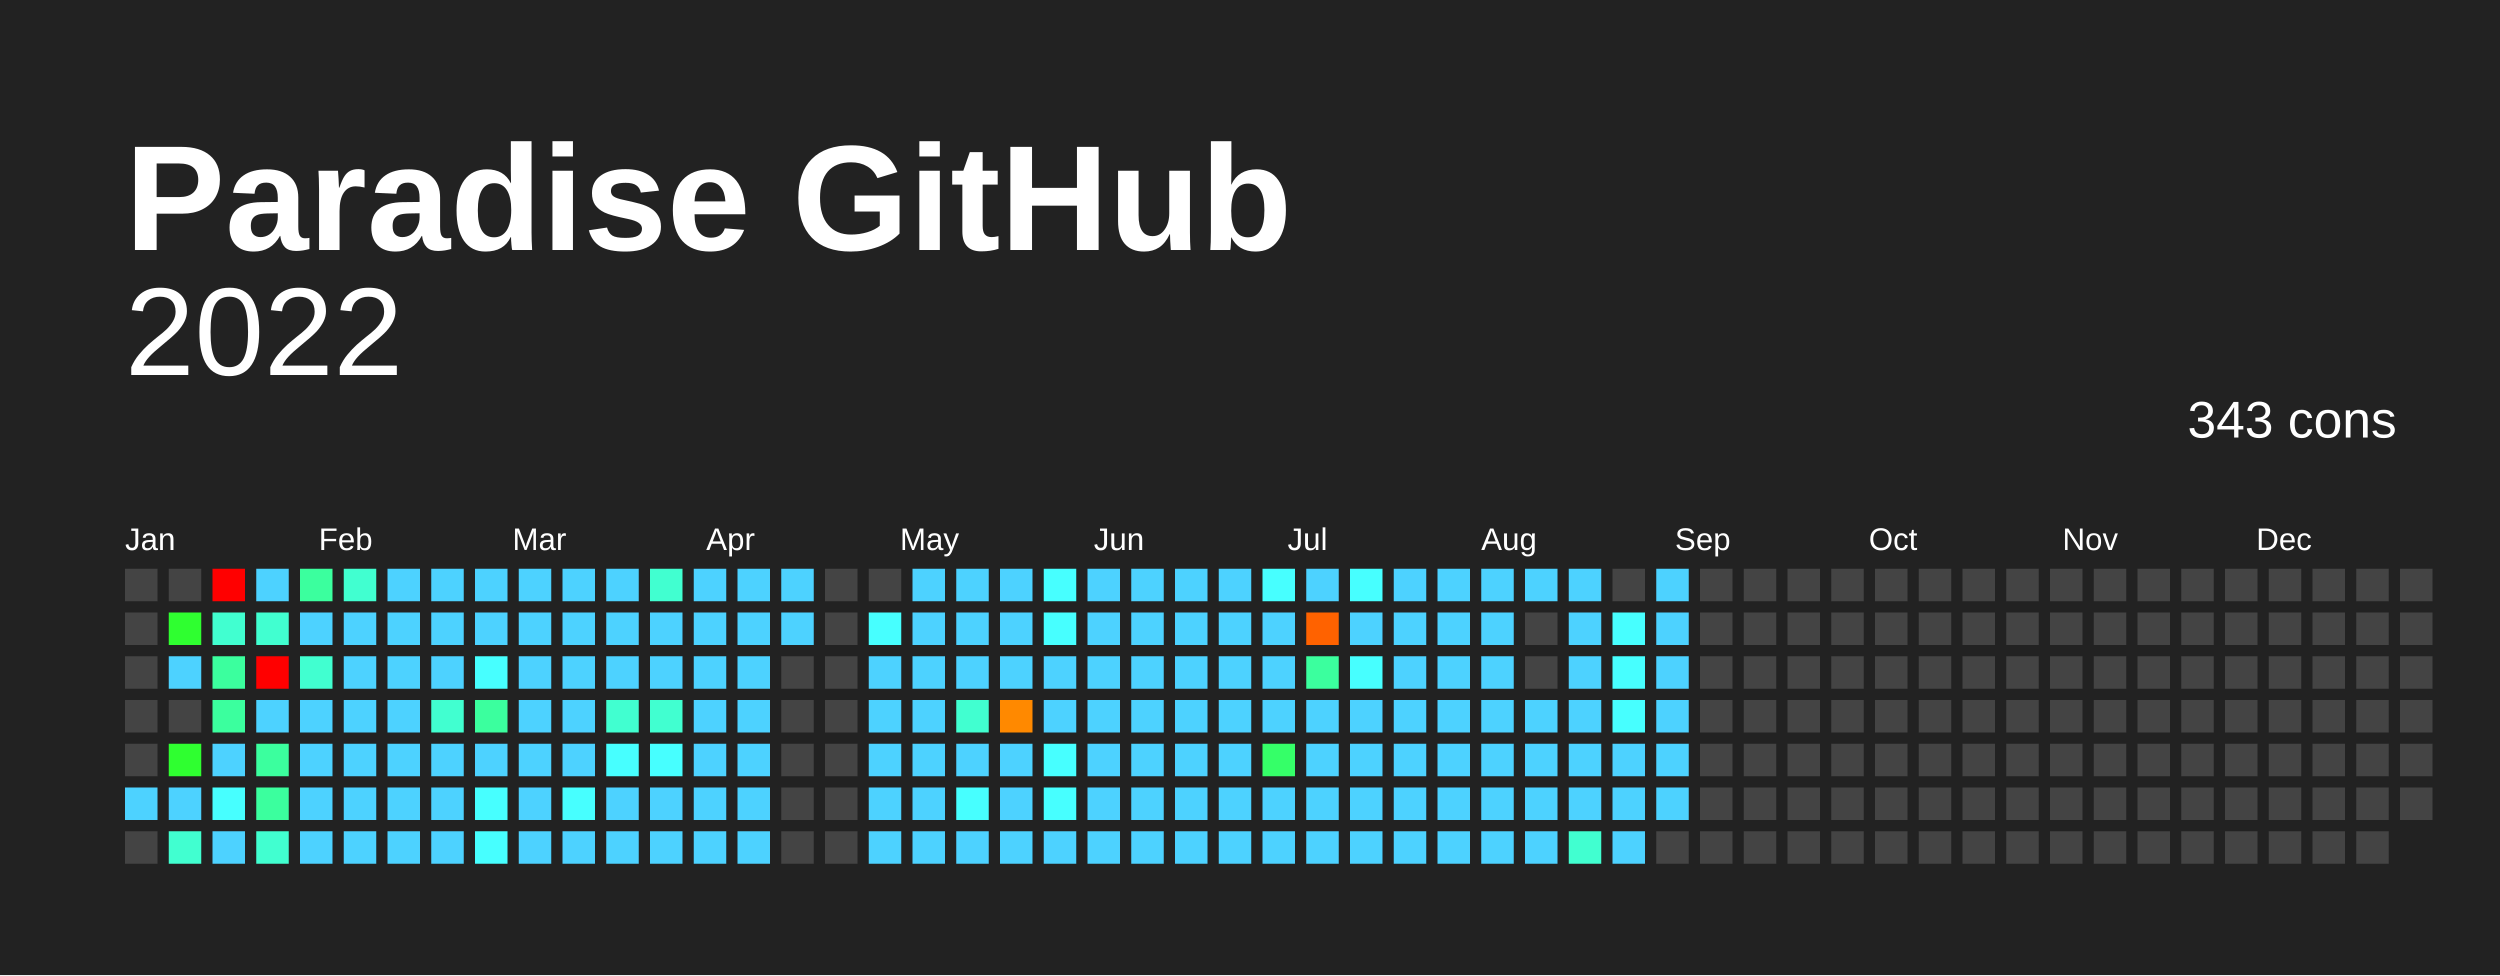
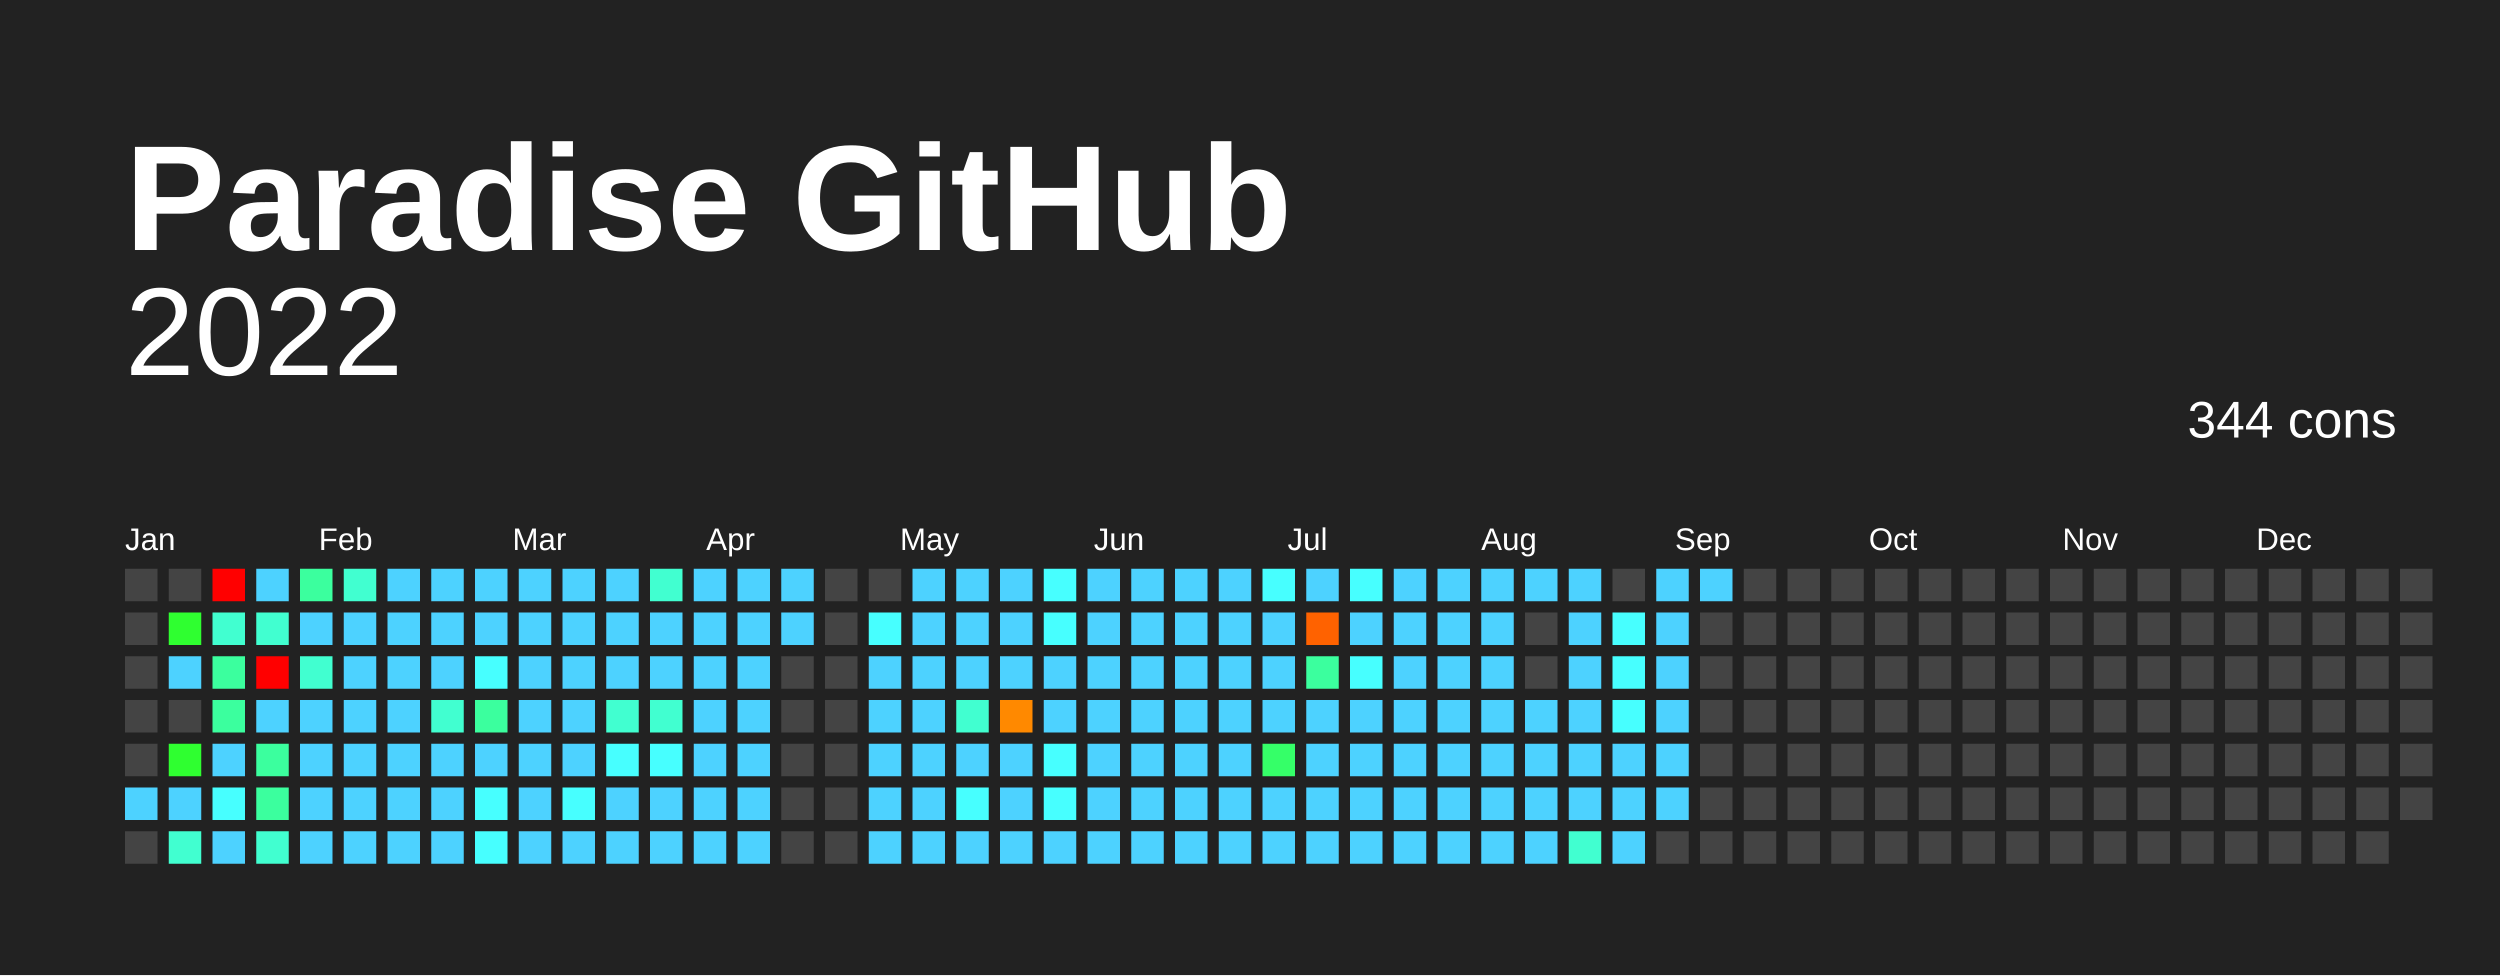
<svg xmlns="http://www.w3.org/2000/svg" baseProfile="full" height="78mm" version="1.1" viewBox="0,0,200,78" width="200mm">
  <defs />
  <rect fill="#222222" height="78" width="200" x="0" y="0" />
  <text fill="#FFFFFF" style="font-size:12px; font-family:Arial; font-weight:bold;" x="10" y="20">Paradise GitHub</text>
  <text alignment-baseline="hanging" fill="#FFFFFF" style="font-size:10.0px; font-family:Arial;" x="10" y="30">2022</text>
-   <text alignment-baseline="hanging" fill="#FFFFFF" style="font-size:4.125px; font-family:Arial;" x="175" y="35">343 cons</text>
+   <text alignment-baseline="hanging" fill="#FFFFFF" style="font-size:4.125px; font-family:Arial;" x="175" y="35">344 cons</text>
  <text fill="#FFFFFF" style="font-size:2.5px; font-family:Arial" x="10.0" y="44">Jan</text>
  <text fill="#FFFFFF" style="font-size:2.5px; font-family:Arial" x="25.5" y="44">Feb</text>
  <text fill="#FFFFFF" style="font-size:2.5px; font-family:Arial" x="41.0" y="44">Mar</text>
  <text fill="#FFFFFF" style="font-size:2.5px; font-family:Arial" x="56.5" y="44">Apr</text>
  <text fill="#FFFFFF" style="font-size:2.5px; font-family:Arial" x="72.0" y="44">May</text>
  <text fill="#FFFFFF" style="font-size:2.5px; font-family:Arial" x="87.5" y="44">Jun</text>
  <text fill="#FFFFFF" style="font-size:2.5px; font-family:Arial" x="103.0" y="44">Jul</text>
  <text fill="#FFFFFF" style="font-size:2.5px; font-family:Arial" x="118.5" y="44">Aug</text>
  <text fill="#FFFFFF" style="font-size:2.5px; font-family:Arial" x="134.0" y="44">Sep</text>
  <text fill="#FFFFFF" style="font-size:2.5px; font-family:Arial" x="149.5" y="44">Oct</text>
  <text fill="#FFFFFF" style="font-size:2.5px; font-family:Arial" x="165.0" y="44">Nov</text>
  <text fill="#FFFFFF" style="font-size:2.5px; font-family:Arial" x="180.5" y="44">Dec</text>
  <rect fill="#444444" height="2.6" width="2.6" x="10.0" y="45.5" />
  <rect fill="#444444" height="2.6" width="2.6" x="10.0" y="49.0" />
  <rect fill="#444444" height="2.6" width="2.6" x="10.0" y="52.5" />
  <rect fill="#444444" height="2.6" width="2.6" x="10.0" y="56.0" />
  <rect fill="#444444" height="2.6" width="2.6" x="10.0" y="59.5" />
  <rect fill="#4dd2ff" height="2.6" width="2.6" x="10.0" y="63.0" />
  <rect fill="#444444" height="2.6" width="2.6" x="10.0" y="66.5" />
  <rect fill="#444444" height="2.6" width="2.6" x="13.5" y="45.5" />
  <rect fill="#2fff30" height="2.6" width="2.6" x="13.5" y="49.0" />
  <rect fill="#4dd2ff" height="2.6" width="2.6" x="13.5" y="52.5" />
  <rect fill="#444444" height="2.6" width="2.6" x="13.5" y="56.0" />
  <rect fill="#2fff30" height="2.6" width="2.6" x="13.5" y="59.5" />
  <rect fill="#4dd2ff" height="2.6" width="2.6" x="13.5" y="63.0" />
  <rect fill="#41ffd0" height="2.6" width="2.6" x="13.5" y="66.5" />
  <rect fill="red" height="2.6" width="2.6" x="17.0" y="45.5" />
  <rect fill="#41ffd0" height="2.6" width="2.6" x="17.0" y="49.0" />
  <rect fill="#3bff9e" height="2.6" width="2.6" x="17.0" y="52.5" />
  <rect fill="#3bff9e" height="2.6" width="2.6" x="17.0" y="56.0" />
  <rect fill="#4dd2ff" height="2.6" width="2.6" x="17.0" y="59.5" />
  <rect fill="#47ffff" height="2.6" width="2.6" x="17.0" y="63.0" />
  <rect fill="#4dd2ff" height="2.6" width="2.6" x="17.0" y="66.5" />
  <rect fill="#4dd2ff" height="2.6" width="2.6" x="20.5" y="45.5" />
  <rect fill="#41ffd0" height="2.6" width="2.6" x="20.5" y="49.0" />
  <rect fill="red" height="2.6" width="2.6" x="20.5" y="52.5" />
  <rect fill="#4dd2ff" height="2.6" width="2.6" x="20.5" y="56.0" />
  <rect fill="#3bff9e" height="2.6" width="2.6" x="20.5" y="59.5" />
  <rect fill="#3bff9e" height="2.6" width="2.6" x="20.5" y="63.0" />
  <rect fill="#41ffd0" height="2.6" width="2.6" x="20.5" y="66.5" />
  <rect fill="#3bff9e" height="2.6" width="2.6" x="24.0" y="45.5" />
  <rect fill="#4dd2ff" height="2.6" width="2.6" x="24.0" y="49.0" />
  <rect fill="#41ffd0" height="2.6" width="2.6" x="24.0" y="52.5" />
  <rect fill="#4dd2ff" height="2.6" width="2.6" x="24.0" y="56.0" />
  <rect fill="#4dd2ff" height="2.6" width="2.6" x="24.0" y="59.5" />
  <rect fill="#4dd2ff" height="2.6" width="2.6" x="24.0" y="63.0" />
  <rect fill="#4dd2ff" height="2.6" width="2.6" x="24.0" y="66.5" />
  <rect fill="#41ffd0" height="2.6" width="2.6" x="27.5" y="45.5" />
  <rect fill="#4dd2ff" height="2.6" width="2.6" x="27.5" y="49.0" />
  <rect fill="#4dd2ff" height="2.6" width="2.6" x="27.5" y="52.5" />
  <rect fill="#4dd2ff" height="2.6" width="2.6" x="27.5" y="56.0" />
  <rect fill="#4dd2ff" height="2.6" width="2.6" x="27.5" y="59.5" />
  <rect fill="#4dd2ff" height="2.6" width="2.6" x="27.5" y="63.0" />
  <rect fill="#4dd2ff" height="2.6" width="2.6" x="27.5" y="66.5" />
  <rect fill="#4dd2ff" height="2.6" width="2.6" x="31.0" y="45.5" />
  <rect fill="#4dd2ff" height="2.6" width="2.6" x="31.0" y="49.0" />
  <rect fill="#4dd2ff" height="2.6" width="2.6" x="31.0" y="52.5" />
  <rect fill="#4dd2ff" height="2.6" width="2.6" x="31.0" y="56.0" />
  <rect fill="#4dd2ff" height="2.6" width="2.6" x="31.0" y="59.5" />
  <rect fill="#4dd2ff" height="2.6" width="2.6" x="31.0" y="63.0" />
  <rect fill="#4dd2ff" height="2.6" width="2.6" x="31.0" y="66.5" />
  <rect fill="#4dd2ff" height="2.6" width="2.6" x="34.5" y="45.5" />
  <rect fill="#4dd2ff" height="2.6" width="2.6" x="34.5" y="49.0" />
  <rect fill="#4dd2ff" height="2.6" width="2.6" x="34.5" y="52.5" />
  <rect fill="#41ffd0" height="2.6" width="2.6" x="34.5" y="56.0" />
  <rect fill="#4dd2ff" height="2.6" width="2.6" x="34.5" y="59.5" />
  <rect fill="#4dd2ff" height="2.6" width="2.6" x="34.5" y="63.0" />
  <rect fill="#4dd2ff" height="2.6" width="2.6" x="34.5" y="66.5" />
  <rect fill="#4dd2ff" height="2.6" width="2.6" x="38.0" y="45.5" />
  <rect fill="#4dd2ff" height="2.6" width="2.6" x="38.0" y="49.0" />
  <rect fill="#47ffff" height="2.6" width="2.6" x="38.0" y="52.5" />
  <rect fill="#3bff9e" height="2.6" width="2.6" x="38.0" y="56.0" />
  <rect fill="#4dd2ff" height="2.6" width="2.6" x="38.0" y="59.5" />
  <rect fill="#47ffff" height="2.6" width="2.6" x="38.0" y="63.0" />
  <rect fill="#47ffff" height="2.6" width="2.6" x="38.0" y="66.5" />
  <rect fill="#4dd2ff" height="2.6" width="2.6" x="41.5" y="45.5" />
  <rect fill="#4dd2ff" height="2.6" width="2.6" x="41.5" y="49.0" />
  <rect fill="#4dd2ff" height="2.6" width="2.6" x="41.5" y="52.5" />
  <rect fill="#4dd2ff" height="2.6" width="2.6" x="41.5" y="56.0" />
  <rect fill="#4dd2ff" height="2.6" width="2.6" x="41.5" y="59.5" />
  <rect fill="#4dd2ff" height="2.6" width="2.6" x="41.5" y="63.0" />
  <rect fill="#4dd2ff" height="2.6" width="2.6" x="41.5" y="66.5" />
  <rect fill="#4dd2ff" height="2.6" width="2.6" x="45.0" y="45.5" />
  <rect fill="#4dd2ff" height="2.6" width="2.6" x="45.0" y="49.0" />
  <rect fill="#4dd2ff" height="2.6" width="2.6" x="45.0" y="52.5" />
  <rect fill="#4dd2ff" height="2.6" width="2.6" x="45.0" y="56.0" />
  <rect fill="#4dd2ff" height="2.6" width="2.6" x="45.0" y="59.5" />
  <rect fill="#47ffff" height="2.6" width="2.6" x="45.0" y="63.0" />
  <rect fill="#4dd2ff" height="2.6" width="2.6" x="45.0" y="66.5" />
  <rect fill="#4dd2ff" height="2.6" width="2.6" x="48.5" y="45.5" />
  <rect fill="#4dd2ff" height="2.6" width="2.6" x="48.5" y="49.0" />
  <rect fill="#4dd2ff" height="2.6" width="2.6" x="48.5" y="52.5" />
  <rect fill="#41ffd0" height="2.6" width="2.6" x="48.5" y="56.0" />
  <rect fill="#47ffff" height="2.6" width="2.6" x="48.5" y="59.5" />
  <rect fill="#4dd2ff" height="2.6" width="2.6" x="48.5" y="63.0" />
  <rect fill="#4dd2ff" height="2.6" width="2.6" x="48.5" y="66.5" />
  <rect fill="#41ffd0" height="2.6" width="2.6" x="52.0" y="45.5" />
  <rect fill="#4dd2ff" height="2.6" width="2.6" x="52.0" y="49.0" />
  <rect fill="#4dd2ff" height="2.6" width="2.6" x="52.0" y="52.5" />
  <rect fill="#41ffd0" height="2.6" width="2.6" x="52.0" y="56.0" />
  <rect fill="#47ffff" height="2.6" width="2.6" x="52.0" y="59.5" />
  <rect fill="#4dd2ff" height="2.6" width="2.6" x="52.0" y="63.0" />
  <rect fill="#4dd2ff" height="2.6" width="2.6" x="52.0" y="66.5" />
  <rect fill="#4dd2ff" height="2.6" width="2.6" x="55.5" y="45.5" />
  <rect fill="#4dd2ff" height="2.6" width="2.6" x="55.5" y="49.0" />
  <rect fill="#4dd2ff" height="2.6" width="2.6" x="55.5" y="52.5" />
  <rect fill="#4dd2ff" height="2.6" width="2.6" x="55.5" y="56.0" />
  <rect fill="#4dd2ff" height="2.6" width="2.6" x="55.5" y="59.5" />
  <rect fill="#4dd2ff" height="2.6" width="2.6" x="55.5" y="63.0" />
  <rect fill="#4dd2ff" height="2.6" width="2.6" x="55.5" y="66.5" />
  <rect fill="#4dd2ff" height="2.6" width="2.6" x="59.0" y="45.5" />
  <rect fill="#4dd2ff" height="2.6" width="2.6" x="59.0" y="49.0" />
  <rect fill="#4dd2ff" height="2.6" width="2.6" x="59.0" y="52.5" />
  <rect fill="#4dd2ff" height="2.6" width="2.6" x="59.0" y="56.0" />
  <rect fill="#4dd2ff" height="2.6" width="2.6" x="59.0" y="59.5" />
  <rect fill="#4dd2ff" height="2.6" width="2.6" x="59.0" y="63.0" />
  <rect fill="#4dd2ff" height="2.6" width="2.6" x="59.0" y="66.5" />
  <rect fill="#4dd2ff" height="2.6" width="2.6" x="62.5" y="45.5" />
  <rect fill="#4dd2ff" height="2.6" width="2.6" x="62.5" y="49.0" />
  <rect fill="#444444" height="2.6" width="2.6" x="62.5" y="52.5" />
  <rect fill="#444444" height="2.6" width="2.6" x="62.5" y="56.0" />
  <rect fill="#444444" height="2.6" width="2.6" x="62.5" y="59.5" />
  <rect fill="#444444" height="2.6" width="2.6" x="62.5" y="63.0" />
  <rect fill="#444444" height="2.6" width="2.6" x="62.5" y="66.5" />
  <rect fill="#444444" height="2.6" width="2.6" x="66.0" y="45.5" />
  <rect fill="#444444" height="2.6" width="2.6" x="66.0" y="49.0" />
  <rect fill="#444444" height="2.6" width="2.6" x="66.0" y="52.5" />
  <rect fill="#444444" height="2.6" width="2.6" x="66.0" y="56.0" />
  <rect fill="#444444" height="2.6" width="2.6" x="66.0" y="59.5" />
  <rect fill="#444444" height="2.6" width="2.6" x="66.0" y="63.0" />
  <rect fill="#444444" height="2.6" width="2.6" x="66.0" y="66.5" />
  <rect fill="#444444" height="2.6" width="2.6" x="69.5" y="45.5" />
  <rect fill="#47ffff" height="2.6" width="2.6" x="69.5" y="49.0" />
  <rect fill="#4dd2ff" height="2.6" width="2.6" x="69.5" y="52.5" />
  <rect fill="#4dd2ff" height="2.6" width="2.6" x="69.5" y="56.0" />
  <rect fill="#4dd2ff" height="2.6" width="2.6" x="69.5" y="59.5" />
  <rect fill="#4dd2ff" height="2.6" width="2.6" x="69.5" y="63.0" />
  <rect fill="#4dd2ff" height="2.6" width="2.6" x="69.5" y="66.5" />
  <rect fill="#4dd2ff" height="2.6" width="2.6" x="73.0" y="45.5" />
  <rect fill="#4dd2ff" height="2.6" width="2.6" x="73.0" y="49.0" />
  <rect fill="#4dd2ff" height="2.6" width="2.6" x="73.0" y="52.5" />
  <rect fill="#4dd2ff" height="2.6" width="2.6" x="73.0" y="56.0" />
  <rect fill="#4dd2ff" height="2.6" width="2.6" x="73.0" y="59.5" />
  <rect fill="#4dd2ff" height="2.6" width="2.6" x="73.0" y="63.0" />
  <rect fill="#4dd2ff" height="2.6" width="2.6" x="73.0" y="66.5" />
  <rect fill="#4dd2ff" height="2.6" width="2.6" x="76.5" y="45.5" />
  <rect fill="#4dd2ff" height="2.6" width="2.6" x="76.5" y="49.0" />
  <rect fill="#4dd2ff" height="2.6" width="2.6" x="76.5" y="52.5" />
  <rect fill="#41ffd0" height="2.6" width="2.6" x="76.5" y="56.0" />
  <rect fill="#4dd2ff" height="2.6" width="2.6" x="76.5" y="59.5" />
  <rect fill="#47ffff" height="2.6" width="2.6" x="76.5" y="63.0" />
  <rect fill="#4dd2ff" height="2.6" width="2.6" x="76.5" y="66.5" />
  <rect fill="#4dd2ff" height="2.6" width="2.6" x="80.0" y="45.5" />
  <rect fill="#4dd2ff" height="2.6" width="2.6" x="80.0" y="49.0" />
  <rect fill="#4dd2ff" height="2.6" width="2.6" x="80.0" y="52.5" />
  <rect fill="#ff8900" height="2.6" width="2.6" x="80.0" y="56.0" />
  <rect fill="#4dd2ff" height="2.6" width="2.6" x="80.0" y="59.5" />
  <rect fill="#4dd2ff" height="2.6" width="2.6" x="80.0" y="63.0" />
  <rect fill="#4dd2ff" height="2.6" width="2.6" x="80.0" y="66.5" />
  <rect fill="#47ffff" height="2.6" width="2.6" x="83.5" y="45.5" />
  <rect fill="#47ffff" height="2.6" width="2.6" x="83.5" y="49.0" />
  <rect fill="#4dd2ff" height="2.6" width="2.6" x="83.5" y="52.5" />
  <rect fill="#4dd2ff" height="2.6" width="2.6" x="83.5" y="56.0" />
  <rect fill="#47ffff" height="2.6" width="2.6" x="83.5" y="59.5" />
  <rect fill="#47ffff" height="2.6" width="2.6" x="83.5" y="63.0" />
  <rect fill="#4dd2ff" height="2.6" width="2.6" x="83.5" y="66.5" />
  <rect fill="#4dd2ff" height="2.6" width="2.6" x="87.0" y="45.5" />
  <rect fill="#4dd2ff" height="2.6" width="2.6" x="87.0" y="49.0" />
  <rect fill="#4dd2ff" height="2.6" width="2.6" x="87.0" y="52.5" />
  <rect fill="#4dd2ff" height="2.6" width="2.6" x="87.0" y="56.0" />
  <rect fill="#4dd2ff" height="2.6" width="2.6" x="87.0" y="59.5" />
  <rect fill="#4dd2ff" height="2.6" width="2.6" x="87.0" y="63.0" />
  <rect fill="#4dd2ff" height="2.6" width="2.6" x="87.0" y="66.5" />
  <rect fill="#4dd2ff" height="2.6" width="2.6" x="90.5" y="45.5" />
  <rect fill="#4dd2ff" height="2.6" width="2.6" x="90.5" y="49.0" />
  <rect fill="#4dd2ff" height="2.6" width="2.6" x="90.5" y="52.5" />
  <rect fill="#4dd2ff" height="2.6" width="2.6" x="90.5" y="56.0" />
  <rect fill="#4dd2ff" height="2.6" width="2.6" x="90.5" y="59.5" />
  <rect fill="#4dd2ff" height="2.6" width="2.6" x="90.5" y="63.0" />
  <rect fill="#4dd2ff" height="2.6" width="2.6" x="90.5" y="66.5" />
  <rect fill="#4dd2ff" height="2.6" width="2.6" x="94.0" y="45.5" />
  <rect fill="#4dd2ff" height="2.6" width="2.6" x="94.0" y="49.0" />
  <rect fill="#4dd2ff" height="2.6" width="2.6" x="94.0" y="52.5" />
  <rect fill="#4dd2ff" height="2.6" width="2.6" x="94.0" y="56.0" />
  <rect fill="#4dd2ff" height="2.6" width="2.6" x="94.0" y="59.5" />
  <rect fill="#4dd2ff" height="2.6" width="2.6" x="94.0" y="63.0" />
  <rect fill="#4dd2ff" height="2.6" width="2.6" x="94.0" y="66.5" />
  <rect fill="#4dd2ff" height="2.6" width="2.6" x="97.5" y="45.5" />
  <rect fill="#4dd2ff" height="2.6" width="2.6" x="97.5" y="49.0" />
  <rect fill="#4dd2ff" height="2.6" width="2.6" x="97.5" y="52.5" />
  <rect fill="#4dd2ff" height="2.6" width="2.6" x="97.5" y="56.0" />
  <rect fill="#4dd2ff" height="2.6" width="2.6" x="97.5" y="59.5" />
  <rect fill="#4dd2ff" height="2.6" width="2.6" x="97.5" y="63.0" />
  <rect fill="#4dd2ff" height="2.6" width="2.6" x="97.5" y="66.5" />
  <rect fill="#47ffff" height="2.6" width="2.6" x="101.0" y="45.5" />
  <rect fill="#4dd2ff" height="2.6" width="2.6" x="101.0" y="49.0" />
  <rect fill="#4dd2ff" height="2.6" width="2.6" x="101.0" y="52.5" />
  <rect fill="#4dd2ff" height="2.6" width="2.6" x="101.0" y="56.0" />
  <rect fill="#35ff68" height="2.6" width="2.6" x="101.0" y="59.5" />
  <rect fill="#4dd2ff" height="2.6" width="2.6" x="101.0" y="63.0" />
  <rect fill="#4dd2ff" height="2.6" width="2.6" x="101.0" y="66.5" />
  <rect fill="#4dd2ff" height="2.6" width="2.6" x="104.5" y="45.5" />
  <rect fill="#ff6200" height="2.6" width="2.6" x="104.5" y="49.0" />
  <rect fill="#3bff9e" height="2.6" width="2.6" x="104.5" y="52.5" />
  <rect fill="#4dd2ff" height="2.6" width="2.6" x="104.5" y="56.0" />
  <rect fill="#4dd2ff" height="2.6" width="2.6" x="104.5" y="59.5" />
  <rect fill="#4dd2ff" height="2.6" width="2.6" x="104.5" y="63.0" />
  <rect fill="#4dd2ff" height="2.6" width="2.6" x="104.5" y="66.5" />
  <rect fill="#47ffff" height="2.6" width="2.6" x="108.0" y="45.5" />
  <rect fill="#4dd2ff" height="2.6" width="2.6" x="108.0" y="49.0" />
  <rect fill="#47ffff" height="2.6" width="2.6" x="108.0" y="52.5" />
  <rect fill="#4dd2ff" height="2.6" width="2.6" x="108.0" y="56.0" />
  <rect fill="#4dd2ff" height="2.6" width="2.6" x="108.0" y="59.5" />
  <rect fill="#4dd2ff" height="2.6" width="2.6" x="108.0" y="63.0" />
  <rect fill="#4dd2ff" height="2.6" width="2.6" x="108.0" y="66.5" />
  <rect fill="#4dd2ff" height="2.6" width="2.6" x="111.5" y="45.5" />
  <rect fill="#4dd2ff" height="2.6" width="2.6" x="111.5" y="49.0" />
  <rect fill="#4dd2ff" height="2.6" width="2.6" x="111.5" y="52.5" />
  <rect fill="#4dd2ff" height="2.6" width="2.6" x="111.5" y="56.0" />
  <rect fill="#4dd2ff" height="2.6" width="2.6" x="111.5" y="59.5" />
  <rect fill="#4dd2ff" height="2.6" width="2.6" x="111.5" y="63.0" />
  <rect fill="#4dd2ff" height="2.6" width="2.6" x="111.5" y="66.5" />
  <rect fill="#4dd2ff" height="2.6" width="2.6" x="115.0" y="45.5" />
  <rect fill="#4dd2ff" height="2.6" width="2.6" x="115.0" y="49.0" />
  <rect fill="#4dd2ff" height="2.6" width="2.6" x="115.0" y="52.5" />
  <rect fill="#4dd2ff" height="2.6" width="2.6" x="115.0" y="56.0" />
  <rect fill="#4dd2ff" height="2.6" width="2.6" x="115.0" y="59.5" />
  <rect fill="#4dd2ff" height="2.6" width="2.6" x="115.0" y="63.0" />
  <rect fill="#4dd2ff" height="2.6" width="2.6" x="115.0" y="66.5" />
  <rect fill="#4dd2ff" height="2.6" width="2.6" x="118.5" y="45.5" />
  <rect fill="#4dd2ff" height="2.6" width="2.6" x="118.5" y="49.0" />
  <rect fill="#4dd2ff" height="2.6" width="2.6" x="118.5" y="52.5" />
  <rect fill="#4dd2ff" height="2.6" width="2.6" x="118.5" y="56.0" />
  <rect fill="#4dd2ff" height="2.6" width="2.6" x="118.5" y="59.5" />
  <rect fill="#4dd2ff" height="2.6" width="2.6" x="118.5" y="63.0" />
  <rect fill="#4dd2ff" height="2.6" width="2.6" x="118.5" y="66.5" />
  <rect fill="#4dd2ff" height="2.6" width="2.6" x="122.0" y="45.5" />
  <rect fill="#444444" height="2.6" width="2.6" x="122.0" y="49.0" />
  <rect fill="#444444" height="2.6" width="2.6" x="122.0" y="52.5" />
  <rect fill="#4dd2ff" height="2.6" width="2.6" x="122.0" y="56.0" />
  <rect fill="#4dd2ff" height="2.6" width="2.6" x="122.0" y="59.5" />
  <rect fill="#4dd2ff" height="2.6" width="2.6" x="122.0" y="63.0" />
  <rect fill="#4dd2ff" height="2.6" width="2.6" x="122.0" y="66.5" />
  <rect fill="#4dd2ff" height="2.6" width="2.6" x="125.5" y="45.5" />
  <rect fill="#4dd2ff" height="2.6" width="2.6" x="125.5" y="49.0" />
  <rect fill="#4dd2ff" height="2.6" width="2.6" x="125.5" y="52.5" />
  <rect fill="#4dd2ff" height="2.6" width="2.6" x="125.5" y="56.0" />
  <rect fill="#4dd2ff" height="2.6" width="2.6" x="125.5" y="59.5" />
  <rect fill="#4dd2ff" height="2.6" width="2.6" x="125.5" y="63.0" />
  <rect fill="#41ffd0" height="2.6" width="2.6" x="125.5" y="66.5" />
  <rect fill="#444444" height="2.6" width="2.6" x="129.0" y="45.5" />
  <rect fill="#47ffff" height="2.6" width="2.6" x="129.0" y="49.0" />
  <rect fill="#47ffff" height="2.6" width="2.6" x="129.0" y="52.5" />
  <rect fill="#47ffff" height="2.6" width="2.6" x="129.0" y="56.0" />
  <rect fill="#4dd2ff" height="2.6" width="2.6" x="129.0" y="59.5" />
  <rect fill="#4dd2ff" height="2.6" width="2.6" x="129.0" y="63.0" />
  <rect fill="#4dd2ff" height="2.6" width="2.6" x="129.0" y="66.5" />
  <rect fill="#4dd2ff" height="2.6" width="2.6" x="132.5" y="45.5" />
  <rect fill="#4dd2ff" height="2.6" width="2.6" x="132.5" y="49.0" />
  <rect fill="#4dd2ff" height="2.6" width="2.6" x="132.5" y="52.5" />
  <rect fill="#4dd2ff" height="2.6" width="2.6" x="132.5" y="56.0" />
  <rect fill="#4dd2ff" height="2.6" width="2.6" x="132.5" y="59.5" />
  <rect fill="#4dd2ff" height="2.6" width="2.6" x="132.5" y="63.0" />
  <rect fill="#444444" height="2.6" width="2.6" x="132.5" y="66.5" />
-   <rect fill="#444444" height="2.6" width="2.6" x="136.0" y="45.5" />
+   <rect fill="#4dd2ff" height="2.6" width="2.6" x="136.0" y="45.5" />
  <rect fill="#444444" height="2.6" width="2.6" x="136.0" y="49.0" />
  <rect fill="#444444" height="2.6" width="2.6" x="136.0" y="52.5" />
  <rect fill="#444444" height="2.6" width="2.6" x="136.0" y="56.0" />
  <rect fill="#444444" height="2.6" width="2.6" x="136.0" y="59.5" />
  <rect fill="#444444" height="2.6" width="2.6" x="136.0" y="63.0" />
  <rect fill="#444444" height="2.6" width="2.6" x="136.0" y="66.5" />
  <rect fill="#444444" height="2.6" width="2.6" x="139.5" y="45.5" />
  <rect fill="#444444" height="2.6" width="2.6" x="139.5" y="49.0" />
  <rect fill="#444444" height="2.6" width="2.6" x="139.5" y="52.5" />
  <rect fill="#444444" height="2.6" width="2.6" x="139.5" y="56.0" />
  <rect fill="#444444" height="2.6" width="2.6" x="139.5" y="59.5" />
  <rect fill="#444444" height="2.6" width="2.6" x="139.5" y="63.0" />
  <rect fill="#444444" height="2.6" width="2.6" x="139.5" y="66.5" />
  <rect fill="#444444" height="2.6" width="2.6" x="143.0" y="45.5" />
  <rect fill="#444444" height="2.6" width="2.6" x="143.0" y="49.0" />
  <rect fill="#444444" height="2.6" width="2.6" x="143.0" y="52.5" />
  <rect fill="#444444" height="2.6" width="2.6" x="143.0" y="56.0" />
  <rect fill="#444444" height="2.6" width="2.6" x="143.0" y="59.5" />
  <rect fill="#444444" height="2.6" width="2.6" x="143.0" y="63.0" />
  <rect fill="#444444" height="2.6" width="2.6" x="143.0" y="66.5" />
  <rect fill="#444444" height="2.6" width="2.6" x="146.5" y="45.5" />
  <rect fill="#444444" height="2.6" width="2.6" x="146.5" y="49.0" />
  <rect fill="#444444" height="2.6" width="2.6" x="146.5" y="52.5" />
  <rect fill="#444444" height="2.6" width="2.6" x="146.5" y="56.0" />
  <rect fill="#444444" height="2.6" width="2.6" x="146.5" y="59.5" />
  <rect fill="#444444" height="2.6" width="2.6" x="146.5" y="63.0" />
  <rect fill="#444444" height="2.6" width="2.6" x="146.5" y="66.5" />
  <rect fill="#444444" height="2.6" width="2.6" x="150.0" y="45.5" />
  <rect fill="#444444" height="2.6" width="2.6" x="150.0" y="49.0" />
  <rect fill="#444444" height="2.6" width="2.6" x="150.0" y="52.5" />
  <rect fill="#444444" height="2.6" width="2.6" x="150.0" y="56.0" />
  <rect fill="#444444" height="2.6" width="2.6" x="150.0" y="59.5" />
  <rect fill="#444444" height="2.6" width="2.6" x="150.0" y="63.0" />
  <rect fill="#444444" height="2.6" width="2.6" x="150.0" y="66.5" />
  <rect fill="#444444" height="2.6" width="2.6" x="153.5" y="45.5" />
  <rect fill="#444444" height="2.6" width="2.6" x="153.5" y="49.0" />
  <rect fill="#444444" height="2.6" width="2.6" x="153.5" y="52.5" />
  <rect fill="#444444" height="2.6" width="2.6" x="153.5" y="56.0" />
  <rect fill="#444444" height="2.6" width="2.6" x="153.5" y="59.5" />
  <rect fill="#444444" height="2.6" width="2.6" x="153.5" y="63.0" />
  <rect fill="#444444" height="2.6" width="2.6" x="153.5" y="66.5" />
  <rect fill="#444444" height="2.6" width="2.6" x="157.0" y="45.5" />
  <rect fill="#444444" height="2.6" width="2.6" x="157.0" y="49.0" />
  <rect fill="#444444" height="2.6" width="2.6" x="157.0" y="52.5" />
  <rect fill="#444444" height="2.6" width="2.6" x="157.0" y="56.0" />
  <rect fill="#444444" height="2.6" width="2.6" x="157.0" y="59.5" />
  <rect fill="#444444" height="2.6" width="2.6" x="157.0" y="63.0" />
  <rect fill="#444444" height="2.6" width="2.6" x="157.0" y="66.5" />
  <rect fill="#444444" height="2.6" width="2.6" x="160.5" y="45.5" />
  <rect fill="#444444" height="2.6" width="2.6" x="160.5" y="49.0" />
  <rect fill="#444444" height="2.6" width="2.6" x="160.5" y="52.5" />
  <rect fill="#444444" height="2.6" width="2.6" x="160.5" y="56.0" />
  <rect fill="#444444" height="2.6" width="2.6" x="160.5" y="59.5" />
  <rect fill="#444444" height="2.6" width="2.6" x="160.5" y="63.0" />
  <rect fill="#444444" height="2.6" width="2.6" x="160.5" y="66.5" />
  <rect fill="#444444" height="2.6" width="2.6" x="164.0" y="45.5" />
  <rect fill="#444444" height="2.6" width="2.6" x="164.0" y="49.0" />
  <rect fill="#444444" height="2.6" width="2.6" x="164.0" y="52.5" />
  <rect fill="#444444" height="2.6" width="2.6" x="164.0" y="56.0" />
  <rect fill="#444444" height="2.6" width="2.6" x="164.0" y="59.5" />
  <rect fill="#444444" height="2.6" width="2.6" x="164.0" y="63.0" />
  <rect fill="#444444" height="2.6" width="2.6" x="164.0" y="66.5" />
  <rect fill="#444444" height="2.6" width="2.6" x="167.5" y="45.5" />
  <rect fill="#444444" height="2.6" width="2.6" x="167.5" y="49.0" />
  <rect fill="#444444" height="2.6" width="2.6" x="167.5" y="52.5" />
  <rect fill="#444444" height="2.6" width="2.6" x="167.5" y="56.0" />
  <rect fill="#444444" height="2.6" width="2.6" x="167.5" y="59.5" />
  <rect fill="#444444" height="2.6" width="2.6" x="167.5" y="63.0" />
  <rect fill="#444444" height="2.6" width="2.6" x="167.5" y="66.5" />
  <rect fill="#444444" height="2.6" width="2.6" x="171.0" y="45.5" />
  <rect fill="#444444" height="2.6" width="2.6" x="171.0" y="49.0" />
  <rect fill="#444444" height="2.6" width="2.6" x="171.0" y="52.5" />
  <rect fill="#444444" height="2.6" width="2.6" x="171.0" y="56.0" />
  <rect fill="#444444" height="2.6" width="2.6" x="171.0" y="59.5" />
  <rect fill="#444444" height="2.6" width="2.6" x="171.0" y="63.0" />
  <rect fill="#444444" height="2.6" width="2.6" x="171.0" y="66.5" />
  <rect fill="#444444" height="2.6" width="2.6" x="174.5" y="45.5" />
  <rect fill="#444444" height="2.6" width="2.6" x="174.5" y="49.0" />
  <rect fill="#444444" height="2.6" width="2.6" x="174.5" y="52.5" />
  <rect fill="#444444" height="2.6" width="2.6" x="174.5" y="56.0" />
  <rect fill="#444444" height="2.6" width="2.6" x="174.5" y="59.5" />
  <rect fill="#444444" height="2.6" width="2.6" x="174.5" y="63.0" />
  <rect fill="#444444" height="2.6" width="2.6" x="174.5" y="66.5" />
  <rect fill="#444444" height="2.6" width="2.6" x="178.0" y="45.5" />
  <rect fill="#444444" height="2.6" width="2.6" x="178.0" y="49.0" />
  <rect fill="#444444" height="2.6" width="2.6" x="178.0" y="52.5" />
  <rect fill="#444444" height="2.6" width="2.6" x="178.0" y="56.0" />
  <rect fill="#444444" height="2.6" width="2.6" x="178.0" y="59.5" />
  <rect fill="#444444" height="2.6" width="2.6" x="178.0" y="63.0" />
  <rect fill="#444444" height="2.6" width="2.6" x="178.0" y="66.5" />
  <rect fill="#444444" height="2.6" width="2.6" x="181.5" y="45.5" />
  <rect fill="#444444" height="2.6" width="2.6" x="181.5" y="49.0" />
  <rect fill="#444444" height="2.6" width="2.6" x="181.5" y="52.5" />
  <rect fill="#444444" height="2.6" width="2.6" x="181.5" y="56.0" />
  <rect fill="#444444" height="2.6" width="2.6" x="181.5" y="59.5" />
  <rect fill="#444444" height="2.6" width="2.6" x="181.5" y="63.0" />
  <rect fill="#444444" height="2.6" width="2.6" x="181.5" y="66.5" />
  <rect fill="#444444" height="2.6" width="2.6" x="185.0" y="45.5" />
  <rect fill="#444444" height="2.6" width="2.6" x="185.0" y="49.0" />
  <rect fill="#444444" height="2.6" width="2.6" x="185.0" y="52.5" />
  <rect fill="#444444" height="2.6" width="2.6" x="185.0" y="56.0" />
  <rect fill="#444444" height="2.6" width="2.6" x="185.0" y="59.5" />
  <rect fill="#444444" height="2.6" width="2.6" x="185.0" y="63.0" />
  <rect fill="#444444" height="2.6" width="2.6" x="185.0" y="66.5" />
  <rect fill="#444444" height="2.6" width="2.6" x="188.5" y="45.5" />
  <rect fill="#444444" height="2.6" width="2.6" x="188.5" y="49.0" />
  <rect fill="#444444" height="2.6" width="2.6" x="188.5" y="52.5" />
  <rect fill="#444444" height="2.6" width="2.6" x="188.5" y="56.0" />
  <rect fill="#444444" height="2.6" width="2.6" x="188.5" y="59.5" />
  <rect fill="#444444" height="2.6" width="2.6" x="188.5" y="63.0" />
  <rect fill="#444444" height="2.6" width="2.6" x="188.5" y="66.5" />
  <rect fill="#444444" height="2.6" width="2.6" x="192.0" y="45.5" />
  <rect fill="#444444" height="2.6" width="2.6" x="192.0" y="49.0" />
  <rect fill="#444444" height="2.6" width="2.6" x="192.0" y="52.5" />
  <rect fill="#444444" height="2.6" width="2.6" x="192.0" y="56.0" />
  <rect fill="#444444" height="2.6" width="2.6" x="192.0" y="59.5" />
  <rect fill="#444444" height="2.6" width="2.6" x="192.0" y="63.0" />
</svg>
